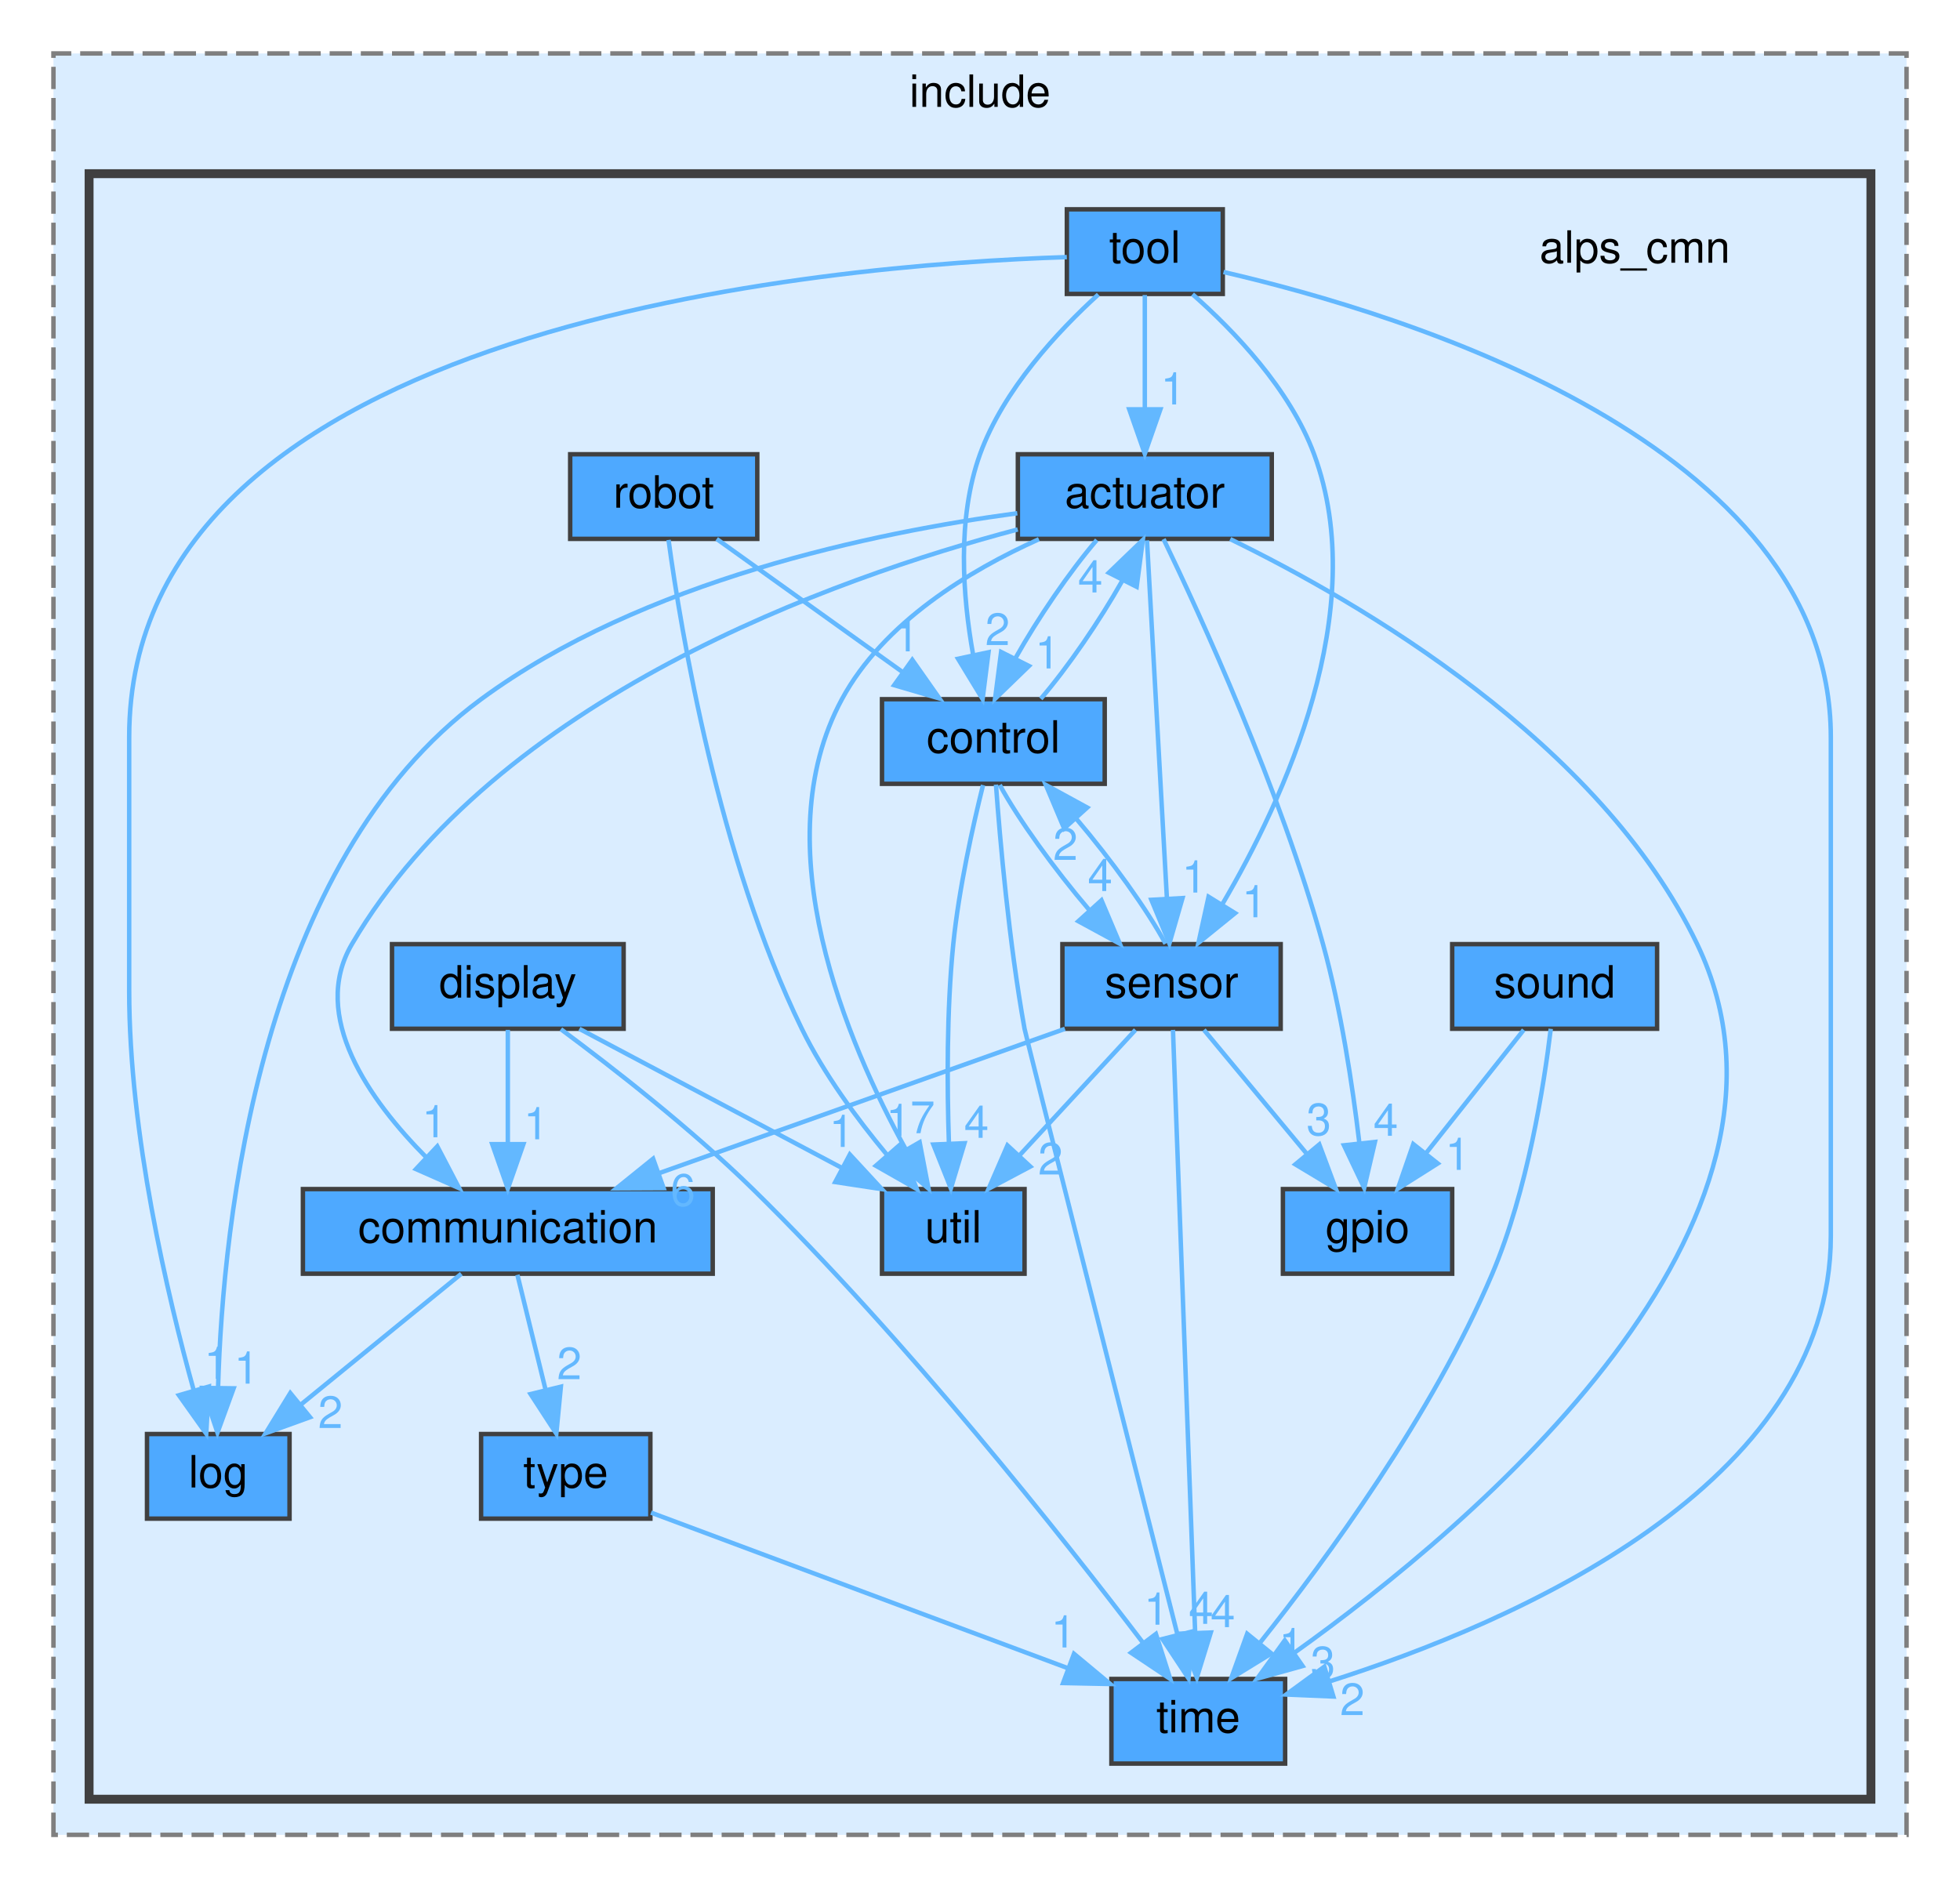
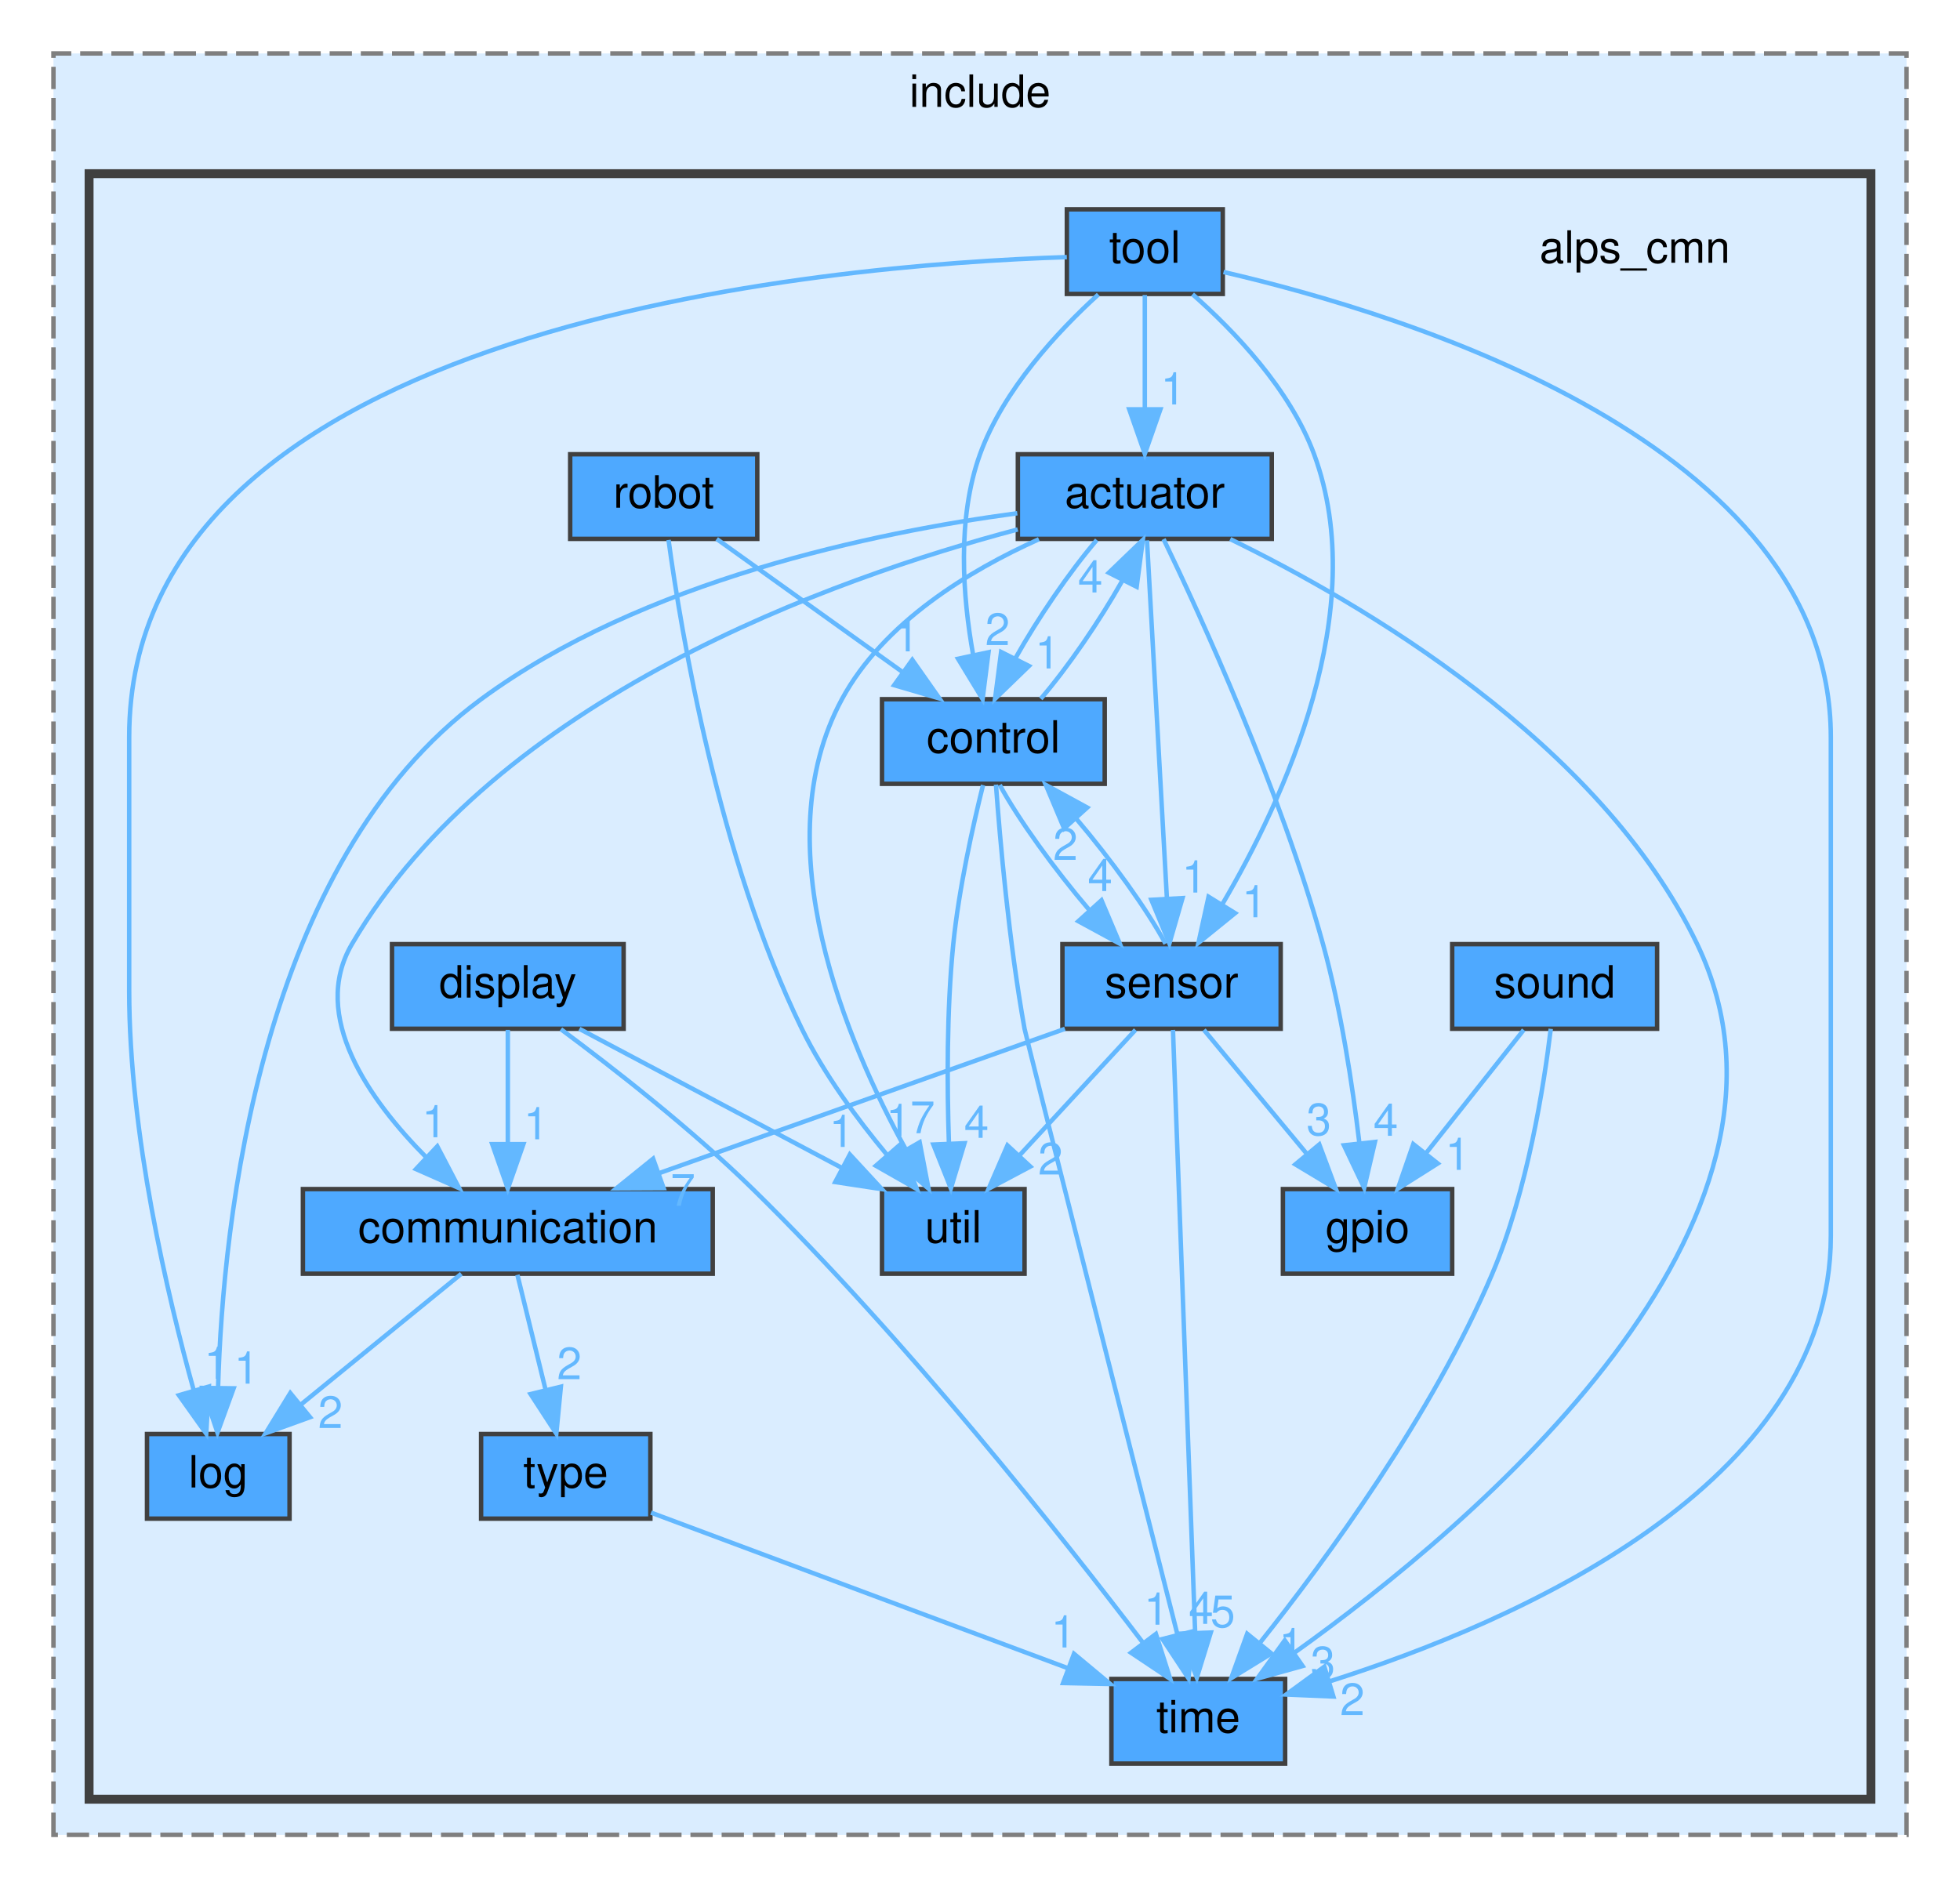
<svg xmlns="http://www.w3.org/2000/svg" xmlns:xlink="http://www.w3.org/1999/xlink" width="440pt" height="424pt" viewBox="0.00 0.00 440.00 424.00">
  <g id="graph0" class="graph" transform="scale(1 1) rotate(0) translate(4 420)">
    <g id="clust1" class="cluster">
      <g id="a_clust1">
        <a xlink:href="dir_2b777a74a5ff5221077a83a37cc87235.html" target="_top" xlink:title="include">
          <polygon fill="#daedff" stroke="#7f7f7f" stroke-dasharray="5,2" points="8,-8 8,-408 424,-408 424,-8 8,-8" />
          <text text-anchor="middle" x="216" y="-396" font-family="Helvetica,sans-Serif" font-size="10.00">include</text>
        </a>
      </g>
    </g>
    <g id="clust2" class="cluster">
      <g id="a_clust2">
        <a xlink:href="dir_664123f27b70b10eeac81c10039fb160.html" target="_top">
          <polygon fill="#daedff" stroke="#404040" stroke-width="2" points="16,-16 16,-381 416,-381 416,-16 16,-16" />
        </a>
      </g>
    </g>
    <g id="node1" class="node">
      <text text-anchor="middle" x="363" y="-361" font-family="Helvetica,sans-Serif" font-size="10.00">alps_cmn</text>
    </g>
    <g id="node2" class="node">
      <g id="a_node2">
        <a xlink:href="dir_98805e936c7cb41c7fc1bd0592aaf3bd.html" target="_top" xlink:title="actuator">
          <polygon fill="#4ea9ff" stroke="#404040" points="281.5,-318 224.5,-318 224.5,-299 281.5,-299 281.5,-318" />
          <text text-anchor="middle" x="253" y="-306" font-family="Helvetica,sans-Serif" font-size="10.00">actuator</text>
        </a>
      </g>
    </g>
    <g id="node3" class="node">
      <g id="a_node3">
        <a xlink:href="dir_5bbbaec82e60c1c95ef5795854749336.html" target="_top" xlink:title="communication">
          <polygon fill="#4ea9ff" stroke="#404040" points="156,-153 64,-153 64,-134 156,-134 156,-153" />
          <text text-anchor="middle" x="110" y="-141" font-family="Helvetica,sans-Serif" font-size="10.00">communication</text>
        </a>
      </g>
    </g>
    <g id="edge3" class="edge">
      <g id="a_edge3">
        <a xlink:href="dir_000000_000016.html" target="_top">
          <path fill="none" stroke="#63b8ff" d="M224.47,-301.12C182.98,-290.12 107.42,-263.27 75,-208 65.52,-191.84 78.89,-173.02 91.74,-160.08" />
          <polygon fill="#63b8ff" stroke="#63b8ff" points="94.17,-162.6 99.07,-153.21 89.38,-157.49 94.17,-162.6" />
        </a>
      </g>
      <g id="a_edge3-headlabel">
        <a xlink:href="dir_000000_000016.html" target="_top" xlink:title="1">
          <text text-anchor="middle" x="93.49" y="-164.63" font-family="Helvetica,sans-Serif" font-size="10.00" fill="#63b8ff">1</text>
        </a>
      </g>
    </g>
    <g id="node4" class="node">
      <g id="a_node4">
        <a xlink:href="dir_b6cd085f17e89cb6278eb6f5ecd32d39.html" target="_top" xlink:title="control">
          <polygon fill="#4ea9ff" stroke="#404040" points="244,-263 194,-263 194,-244 244,-244 244,-263" />
          <text text-anchor="middle" x="219" y="-251" font-family="Helvetica,sans-Serif" font-size="10.00">control</text>
        </a>
      </g>
    </g>
    <g id="edge5" class="edge">
      <g id="a_edge5">
        <a xlink:href="dir_000000_000020.html" target="_top">
          <path fill="none" stroke="#63b8ff" d="M242.22,-298.75C236.07,-291.57 228.99,-281.18 223.99,-272.27" />
          <polygon fill="#63b8ff" stroke="#63b8ff" points="226.99,-270.46 219.38,-263.09 220.74,-273.6 226.99,-270.46" />
        </a>
      </g>
      <g id="a_edge5-headlabel">
        <a xlink:href="dir_000000_000020.html" target="_top" xlink:title="1">
          <text text-anchor="middle" x="231.14" y="-269.9" font-family="Helvetica,sans-Serif" font-size="10.00" fill="#63b8ff">1</text>
        </a>
      </g>
    </g>
    <g id="node6" class="node">
      <g id="a_node6">
        <a xlink:href="dir_93f5cc57b76a8a4cabb5571679917938.html" target="_top" xlink:title="gpio">
          <polygon fill="#4ea9ff" stroke="#404040" points="322,-153 284,-153 284,-134 322,-134 322,-153" />
          <text text-anchor="middle" x="303" y="-141" font-family="Helvetica,sans-Serif" font-size="10.00">gpio</text>
        </a>
      </g>
    </g>
    <g id="edge4" class="edge">
      <g id="a_edge4">
        <a xlink:href="dir_000000_000023.html" target="_top">
          <path fill="none" stroke="#63b8ff" d="M257.21,-298.95C265.38,-282.01 283.39,-242.82 293,-208 297.05,-193.34 299.62,-176.29 301.14,-163.55" />
          <polygon fill="#63b8ff" stroke="#63b8ff" points="304.66,-163.58 302.25,-153.26 297.7,-162.83 304.66,-163.58" />
        </a>
      </g>
      <g id="a_edge4-headlabel">
        <a xlink:href="dir_000000_000023.html" target="_top" xlink:title="4">
          <text text-anchor="middle" x="307.09" y="-164.96" font-family="Helvetica,sans-Serif" font-size="10.00" fill="#63b8ff">4</text>
        </a>
      </g>
    </g>
    <g id="node7" class="node">
      <g id="a_node7">
        <a xlink:href="dir_d7b6a63eed36fea2858d2aa41ca33f02.html" target="_top" xlink:title="log">
          <polygon fill="#4ea9ff" stroke="#404040" points="61,-98 29,-98 29,-79 61,-79 61,-98" />
          <text text-anchor="middle" x="45" y="-86" font-family="Helvetica,sans-Serif" font-size="10.00">log</text>
        </a>
      </g>
    </g>
    <g id="edge7" class="edge">
      <g id="a_edge7">
        <a xlink:href="dir_000000_000032.html" target="_top">
          <path fill="none" stroke="#63b8ff" d="M224.37,-304.76C192.34,-300.45 140.2,-289.64 104,-263 54.29,-226.42 46.04,-145.64 44.96,-108.66" />
          <polygon fill="#63b8ff" stroke="#63b8ff" points="48.45,-108.26 44.82,-98.31 41.45,-108.35 48.45,-108.26" />
        </a>
      </g>
      <g id="a_edge7-headlabel">
        <a xlink:href="dir_000000_000032.html" target="_top" xlink:title="1">
          <text text-anchor="middle" x="51.34" y="-109.31" font-family="Helvetica,sans-Serif" font-size="10.00" fill="#63b8ff">1</text>
        </a>
      </g>
    </g>
    <g id="node9" class="node">
      <g id="a_node9">
        <a xlink:href="dir_1585cb1296de2c4dde76500afa886952.html" target="_top" xlink:title="sensor">
          <polygon fill="#4ea9ff" stroke="#404040" points="283.5,-208 234.5,-208 234.5,-189 283.5,-189 283.5,-208" />
          <text text-anchor="middle" x="259" y="-196" font-family="Helvetica,sans-Serif" font-size="10.00">sensor</text>
        </a>
      </g>
    </g>
    <g id="edge1" class="edge">
      <g id="a_edge1">
        <a xlink:href="dir_000000_000036.html" target="_top">
          <path fill="none" stroke="#63b8ff" d="M253.49,-298.66C254.46,-281.17 256.65,-241.8 257.96,-218.27" />
          <polygon fill="#63b8ff" stroke="#63b8ff" points="261.46,-218.34 258.52,-208.16 254.47,-217.95 261.46,-218.34" />
        </a>
      </g>
      <g id="a_edge1-headlabel">
        <a xlink:href="dir_000000_000036.html" target="_top" xlink:title="1">
          <text text-anchor="middle" x="264.09" y="-219.58" font-family="Helvetica,sans-Serif" font-size="10.00" fill="#63b8ff">1</text>
        </a>
      </g>
    </g>
    <g id="node11" class="node">
      <g id="a_node11">
        <a xlink:href="dir_d33103ac168077bdcd2b65f79896931a.html" target="_top" xlink:title="time">
          <polygon fill="#4ea9ff" stroke="#404040" points="284.5,-43 245.5,-43 245.5,-24 284.5,-24 284.5,-43" />
          <text text-anchor="middle" x="265" y="-31" font-family="Helvetica,sans-Serif" font-size="10.00">time</text>
        </a>
      </g>
    </g>
    <g id="edge6" class="edge">
      <g id="a_edge6">
        <a xlink:href="dir_000000_000040.html" target="_top">
          <path fill="none" stroke="#63b8ff" d="M272.17,-298.95C301.18,-284.82 355.15,-253.54 377,-208 407.13,-145.19 327,-77.78 286.63,-48.93" />
          <polygon fill="#63b8ff" stroke="#63b8ff" points="288.42,-45.91 278.22,-43.07 284.42,-51.66 288.42,-45.91" />
        </a>
      </g>
      <g id="a_edge6-headlabel">
        <a xlink:href="dir_000000_000040.html" target="_top" xlink:title="3">
          <text text-anchor="middle" x="292.99" y="-43.14" font-family="Helvetica,sans-Serif" font-size="10.00" fill="#63b8ff">3</text>
        </a>
      </g>
    </g>
    <g id="node14" class="node">
      <g id="a_node14">
        <a xlink:href="dir_232aac153d804cfbbc85dc0a0fa07463.html" target="_top" xlink:title="util">
          <polygon fill="#4ea9ff" stroke="#404040" points="226,-153 194,-153 194,-134 226,-134 226,-153" />
          <text text-anchor="middle" x="210" y="-141" font-family="Helvetica,sans-Serif" font-size="10.00">util</text>
        </a>
      </g>
    </g>
    <g id="edge2" class="edge">
      <g id="a_edge2">
        <a xlink:href="dir_000000_000046.html" target="_top">
          <path fill="none" stroke="#63b8ff" d="M229.22,-298.92C213.57,-291.89 194.33,-280.25 185,-263 167.25,-230.16 186.14,-185.88 199.39,-161.82" />
          <polygon fill="#63b8ff" stroke="#63b8ff" points="202.45,-163.51 204.44,-153.11 196.4,-160.01 202.45,-163.51" />
        </a>
      </g>
      <g id="a_edge2-headlabel">
        <a xlink:href="dir_000000_000046.html" target="_top" xlink:title="7">
          <text text-anchor="middle" x="203.11" y="-165.55" font-family="Helvetica,sans-Serif" font-size="10.00" fill="#63b8ff">7</text>
        </a>
      </g>
    </g>
    <g id="edge9" class="edge">
      <g id="a_edge9">
        <a xlink:href="dir_000016_000032.html" target="_top">
          <path fill="none" stroke="#63b8ff" d="M99.56,-133.98C89.85,-126.07 75.18,-114.11 63.5,-104.58" />
          <polygon fill="#63b8ff" stroke="#63b8ff" points="65.6,-101.78 55.63,-98.17 61.17,-107.2 65.6,-101.78" />
        </a>
      </g>
      <g id="a_edge9-headlabel">
        <a xlink:href="dir_000016_000032.html" target="_top" xlink:title="2">
          <text text-anchor="middle" x="70.18" y="-99.35" font-family="Helvetica,sans-Serif" font-size="10.00" fill="#63b8ff">2</text>
        </a>
      </g>
    </g>
    <g id="node13" class="node">
      <g id="a_node13">
        <a xlink:href="dir_28f821d546ace6ab9b8c5a81f47cb6c0.html" target="_top" xlink:title="type">
          <polygon fill="#4ea9ff" stroke="#404040" points="142,-98 104,-98 104,-79 142,-79 142,-98" />
          <text text-anchor="middle" x="123" y="-86" font-family="Helvetica,sans-Serif" font-size="10.00">type</text>
        </a>
      </g>
    </g>
    <g id="edge8" class="edge">
      <g id="a_edge8">
        <a xlink:href="dir_000016_000043.html" target="_top">
          <path fill="none" stroke="#63b8ff" d="M112.15,-133.75C113.87,-126.72 116.35,-116.62 118.5,-107.84" />
          <polygon fill="#63b8ff" stroke="#63b8ff" points="121.91,-108.63 120.89,-98.09 115.11,-106.97 121.91,-108.63" />
        </a>
      </g>
      <g id="a_edge8-headlabel">
        <a xlink:href="dir_000016_000043.html" target="_top" xlink:title="2">
          <text text-anchor="middle" x="123.81" y="-110.3" font-family="Helvetica,sans-Serif" font-size="10.00" fill="#63b8ff">2</text>
        </a>
      </g>
    </g>
    <g id="edge12" class="edge">
      <g id="a_edge12">
        <a xlink:href="dir_000020_000000.html" target="_top">
          <path fill="none" stroke="#63b8ff" d="M229.64,-263.09C235.77,-270.22 242.86,-280.6 247.9,-289.53" />
          <polygon fill="#63b8ff" stroke="#63b8ff" points="244.92,-291.4 252.55,-298.75 251.17,-288.24 244.92,-291.4" />
        </a>
      </g>
      <g id="a_edge12-headlabel">
        <a xlink:href="dir_000020_000000.html" target="_top" xlink:title="4">
          <text text-anchor="middle" x="240.77" y="-286.97" font-family="Helvetica,sans-Serif" font-size="10.00" fill="#63b8ff">4</text>
        </a>
      </g>
    </g>
    <g id="edge10" class="edge">
      <g id="a_edge10">
        <a xlink:href="dir_000020_000036.html" target="_top">
          <path fill="none" stroke="#63b8ff" d="M220.44,-243.75C224.56,-236.11 232.71,-224.82 240.62,-215.56" />
          <polygon fill="#63b8ff" stroke="#63b8ff" points="243.27,-217.85 247.39,-208.09 238.08,-213.15 243.27,-217.85" />
        </a>
      </g>
      <g id="a_edge10-headlabel">
        <a xlink:href="dir_000020_000036.html" target="_top" xlink:title="4">
          <text text-anchor="middle" x="242.96" y="-219.92" font-family="Helvetica,sans-Serif" font-size="10.00" fill="#63b8ff">4</text>
        </a>
      </g>
    </g>
    <g id="edge13" class="edge">
      <g id="a_edge13">
        <a xlink:href="dir_000020_000040.html" target="_top">
          <path fill="none" stroke="#63b8ff" d="M219.58,-243.82C220.48,-231.54 222.49,-208.43 226,-189 226.31,-187.29 250.08,-93.39 260.36,-52.83" />
          <polygon fill="#63b8ff" stroke="#63b8ff" points="263.75,-53.69 262.81,-43.13 256.96,-51.97 263.75,-53.69" />
        </a>
      </g>
      <g id="a_edge13-headlabel">
        <a xlink:href="dir_000020_000040.html" target="_top" xlink:title="4">
          <text text-anchor="middle" x="265.62" y="-55.37" font-family="Helvetica,sans-Serif" font-size="10.00" fill="#63b8ff">4</text>
        </a>
      </g>
    </g>
    <g id="edge11" class="edge">
      <g id="a_edge11">
        <a xlink:href="dir_000020_000046.html" target="_top">
          <path fill="none" stroke="#63b8ff" d="M216.68,-243.71C214.46,-234.79 211.26,-220.55 210,-208 208.5,-193.05 208.6,-176.02 209.02,-163.36" />
          <polygon fill="#63b8ff" stroke="#63b8ff" points="212.52,-163.3 209.46,-153.15 205.53,-163 212.52,-163.3" />
        </a>
      </g>
      <g id="a_edge11-headlabel">
        <a xlink:href="dir_000020_000046.html" target="_top" xlink:title="4">
          <text text-anchor="middle" x="215.21" y="-164.51" font-family="Helvetica,sans-Serif" font-size="10.00" fill="#63b8ff">4</text>
        </a>
      </g>
    </g>
    <g id="node5" class="node">
      <g id="a_node5">
        <a xlink:href="dir_6e7e3cd4d824912fe9b1604270114a68.html" target="_top" xlink:title="display">
          <polygon fill="#4ea9ff" stroke="#404040" points="136,-208 84,-208 84,-189 136,-189 136,-208" />
          <text text-anchor="middle" x="110" y="-196" font-family="Helvetica,sans-Serif" font-size="10.00">display</text>
        </a>
      </g>
    </g>
    <g id="edge15" class="edge">
      <g id="a_edge15">
        <a xlink:href="dir_000021_000016.html" target="_top">
          <path fill="none" stroke="#63b8ff" d="M110,-188.75C110,-181.8 110,-171.85 110,-163.13" />
          <polygon fill="#63b8ff" stroke="#63b8ff" points="113.5,-163.09 110,-153.09 106.5,-163.09 113.5,-163.09" />
        </a>
      </g>
      <g id="a_edge15-headlabel">
        <a xlink:href="dir_000021_000016.html" target="_top" xlink:title="1">
          <text text-anchor="middle" x="116.34" y="-164.18" font-family="Helvetica,sans-Serif" font-size="10.00" fill="#63b8ff">1</text>
        </a>
      </g>
    </g>
    <g id="edge16" class="edge">
      <g id="a_edge16">
        <a xlink:href="dir_000021_000040.html" target="_top">
          <path fill="none" stroke="#63b8ff" d="M121.91,-188.9C133.44,-180.35 151.14,-166.58 165,-153 199.45,-119.26 234.64,-74.72 252.68,-51.01" />
          <polygon fill="#63b8ff" stroke="#63b8ff" points="255.49,-53.11 258.71,-43.01 249.9,-48.89 255.49,-53.11" />
        </a>
      </g>
      <g id="a_edge16-headlabel">
        <a xlink:href="dir_000021_000040.html" target="_top" xlink:title="1">
          <text text-anchor="middle" x="255.59" y="-55.19" font-family="Helvetica,sans-Serif" font-size="10.00" fill="#63b8ff">1</text>
        </a>
      </g>
    </g>
    <g id="edge14" class="edge">
      <g id="a_edge14">
        <a xlink:href="dir_000021_000046.html" target="_top">
          <path fill="none" stroke="#63b8ff" d="M126.07,-188.98C141.96,-180.56 166.51,-167.55 184.96,-157.77" />
          <polygon fill="#63b8ff" stroke="#63b8ff" points="186.78,-160.77 193.97,-152.99 183.5,-154.58 186.78,-160.77" />
        </a>
      </g>
      <g id="a_edge14-headlabel">
        <a xlink:href="dir_000021_000046.html" target="_top" xlink:title="1">
          <text text-anchor="middle" x="184.93" y="-162.46" font-family="Helvetica,sans-Serif" font-size="10.00" fill="#63b8ff">1</text>
        </a>
      </g>
    </g>
    <g id="node8" class="node">
      <g id="a_node8">
        <a xlink:href="dir_04517956a249c5a3c73c0c786c61cfd1.html" target="_top" xlink:title="robot">
          <polygon fill="#4ea9ff" stroke="#404040" points="166,-318 124,-318 124,-299 166,-299 166,-318" />
          <text text-anchor="middle" x="145" y="-306" font-family="Helvetica,sans-Serif" font-size="10.00">robot</text>
        </a>
      </g>
    </g>
    <g id="edge18" class="edge">
      <g id="a_edge18">
        <a xlink:href="dir_000035_000020.html" target="_top">
          <path fill="none" stroke="#63b8ff" d="M156.89,-298.98C168.15,-290.92 185.29,-278.65 198.71,-269.03" />
          <polygon fill="#63b8ff" stroke="#63b8ff" points="200.8,-271.84 206.89,-263.17 196.73,-266.15 200.8,-271.84" />
        </a>
      </g>
      <g id="a_edge18-headlabel">
        <a xlink:href="dir_000035_000020.html" target="_top" xlink:title="1">
          <text text-anchor="middle" x="199.53" y="-273.74" font-family="Helvetica,sans-Serif" font-size="10.00" fill="#63b8ff">1</text>
        </a>
      </g>
    </g>
    <g id="edge17" class="edge">
      <g id="a_edge17">
        <a xlink:href="dir_000035_000046.html" target="_top">
          <path fill="none" stroke="#63b8ff" d="M146.08,-298.76C148.83,-278.56 157.25,-227.41 176,-189 180.95,-178.86 188.4,-168.77 195.06,-160.77" />
          <polygon fill="#63b8ff" stroke="#63b8ff" points="197.9,-162.84 201.83,-153 192.62,-158.24 197.9,-162.84" />
        </a>
      </g>
      <g id="a_edge17-headlabel">
        <a xlink:href="dir_000035_000046.html" target="_top" xlink:title="1">
          <text text-anchor="middle" x="197.68" y="-164.92" font-family="Helvetica,sans-Serif" font-size="10.00" fill="#63b8ff">1</text>
        </a>
      </g>
    </g>
    <g id="edge20" class="edge">
      <g id="a_edge20">
        <a xlink:href="dir_000036_000016.html" target="_top">
          <path fill="none" stroke="#63b8ff" d="M235.06,-188.98C210.44,-180.23 171.88,-166.51 144.08,-156.62" />
          <polygon fill="#63b8ff" stroke="#63b8ff" points="144.97,-153.22 134.38,-153.17 142.62,-159.82 144.97,-153.22" />
        </a>
      </g>
      <g id="a_edge20-headlabel">
-         <a xlink:href="dir_000036_000016.html" target="_top" xlink:title="6">
-           <text text-anchor="middle" x="149.31" y="-149.25" font-family="Helvetica,sans-Serif" font-size="10.00" fill="#63b8ff">6</text>
+         <a xlink:href="dir_000036_000016.html" target="_top" xlink:title="7">
+           <text text-anchor="middle" x="149.31" y="-149.25" font-family="Helvetica,sans-Serif" font-size="10.00" fill="#63b8ff">7</text>
        </a>
      </g>
    </g>
    <g id="edge22" class="edge">
      <g id="a_edge22">
        <a xlink:href="dir_000036_000020.html" target="_top">
          <path fill="none" stroke="#63b8ff" d="M257.65,-208.09C253.58,-215.68 245.46,-226.95 237.55,-236.24" />
          <polygon fill="#63b8ff" stroke="#63b8ff" points="234.88,-233.98 230.77,-243.75 240.07,-238.67 234.88,-233.98" />
        </a>
      </g>
      <g id="a_edge22-headlabel">
        <a xlink:href="dir_000036_000020.html" target="_top" xlink:title="2">
          <text text-anchor="middle" x="235.18" y="-226.91" font-family="Helvetica,sans-Serif" font-size="10.00" fill="#63b8ff">2</text>
        </a>
      </g>
    </g>
    <g id="edge21" class="edge">
      <g id="a_edge21">
        <a xlink:href="dir_000036_000023.html" target="_top">
          <path fill="none" stroke="#63b8ff" d="M266.27,-188.75C272.54,-181.18 281.79,-170.05 289.43,-160.84" />
          <polygon fill="#63b8ff" stroke="#63b8ff" points="292.17,-163.02 295.87,-153.09 286.79,-158.55 292.17,-163.02" />
        </a>
      </g>
      <g id="a_edge21-headlabel">
        <a xlink:href="dir_000036_000023.html" target="_top" xlink:title="3">
          <text text-anchor="middle" x="292.06" y="-165.1" font-family="Helvetica,sans-Serif" font-size="10.00" fill="#63b8ff">3</text>
        </a>
      </g>
    </g>
    <g id="edge23" class="edge">
      <g id="a_edge23">
        <a xlink:href="dir_000036_000040.html" target="_top">
          <path fill="none" stroke="#63b8ff" d="M259.32,-188.74C260.26,-163.31 262.99,-89.08 264.29,-53.69" />
          <polygon fill="#63b8ff" stroke="#63b8ff" points="267.81,-53.43 264.68,-43.31 260.81,-53.17 267.81,-53.43" />
        </a>
      </g>
      <g id="a_edge23-headlabel">
-         <a xlink:href="dir_000036_000040.html" target="_top" xlink:title="4">
-           <text text-anchor="middle" x="270.51" y="-54.63" font-family="Helvetica,sans-Serif" font-size="10.00" fill="#63b8ff">4</text>
+         <a xlink:href="dir_000036_000040.html" target="_top" xlink:title="5">
+           <text text-anchor="middle" x="270.51" y="-54.63" font-family="Helvetica,sans-Serif" font-size="10.00" fill="#63b8ff">5</text>
        </a>
      </g>
    </g>
    <g id="edge19" class="edge">
      <g id="a_edge19">
        <a xlink:href="dir_000036_000046.html" target="_top">
          <path fill="none" stroke="#63b8ff" d="M250.91,-188.75C243.84,-181.11 233.41,-169.82 224.85,-160.56" />
          <polygon fill="#63b8ff" stroke="#63b8ff" points="227.3,-158.06 217.94,-153.09 222.16,-162.81 227.3,-158.06" />
        </a>
      </g>
      <g id="a_edge19-headlabel">
        <a xlink:href="dir_000036_000046.html" target="_top" xlink:title="2">
          <text text-anchor="middle" x="231.82" y="-156.27" font-family="Helvetica,sans-Serif" font-size="10.00" fill="#63b8ff">2</text>
        </a>
      </g>
    </g>
    <g id="node10" class="node">
      <g id="a_node10">
        <a xlink:href="dir_052bcdc8ffbb87675f58163c2190e1bd.html" target="_top" xlink:title="sound">
          <polygon fill="#4ea9ff" stroke="#404040" points="368,-208 322,-208 322,-189 368,-189 368,-208" />
          <text text-anchor="middle" x="345" y="-196" font-family="Helvetica,sans-Serif" font-size="10.00">sound</text>
        </a>
      </g>
    </g>
    <g id="edge24" class="edge">
      <g id="a_edge24">
        <a xlink:href="dir_000038_000023.html" target="_top">
          <path fill="none" stroke="#63b8ff" d="M338.06,-188.75C332.13,-181.26 323.43,-170.28 316.18,-161.13" />
          <polygon fill="#63b8ff" stroke="#63b8ff" points="318.76,-158.75 309.81,-153.09 313.27,-163.1 318.76,-158.75" />
        </a>
      </g>
      <g id="a_edge24-headlabel">
        <a xlink:href="dir_000038_000023.html" target="_top" xlink:title="1">
          <text text-anchor="middle" x="323.22" y="-157.31" font-family="Helvetica,sans-Serif" font-size="10.00" fill="#63b8ff">1</text>
        </a>
      </g>
    </g>
    <g id="edge25" class="edge">
      <g id="a_edge25">
        <a xlink:href="dir_000038_000040.html" target="_top">
          <path fill="none" stroke="#63b8ff" d="M344.13,-188.98C342.63,-176.5 338.94,-152.71 331,-134 317.58,-102.37 293.87,-69.99 278.82,-51.09" />
          <polygon fill="#63b8ff" stroke="#63b8ff" points="281.42,-48.73 272.4,-43.18 275.98,-53.15 281.42,-48.73" />
        </a>
      </g>
      <g id="a_edge25-headlabel">
        <a xlink:href="dir_000038_000040.html" target="_top" xlink:title="1">
          <text text-anchor="middle" x="285.89" y="-47.23" font-family="Helvetica,sans-Serif" font-size="10.00" fill="#63b8ff">1</text>
        </a>
      </g>
    </g>
    <g id="node12" class="node">
      <g id="a_node12">
        <a xlink:href="dir_e283d847d757715a6276040929a86eab.html" target="_top" xlink:title="tool">
          <polygon fill="#4ea9ff" stroke="#404040" points="270.5,-373 235.5,-373 235.5,-354 270.5,-354 270.5,-373" />
          <text text-anchor="middle" x="253" y="-361" font-family="Helvetica,sans-Serif" font-size="10.00">tool</text>
        </a>
      </g>
    </g>
    <g id="edge27" class="edge">
      <g id="a_edge27">
        <a xlink:href="dir_000042_000000.html" target="_top">
          <path fill="none" stroke="#63b8ff" d="M253,-353.75C253,-346.8 253,-336.85 253,-328.13" />
          <polygon fill="#63b8ff" stroke="#63b8ff" points="256.5,-328.09 253,-318.09 249.5,-328.09 256.5,-328.09" />
        </a>
      </g>
      <g id="a_edge27-headlabel">
        <a xlink:href="dir_000042_000000.html" target="_top" xlink:title="1">
          <text text-anchor="middle" x="259.34" y="-329.18" font-family="Helvetica,sans-Serif" font-size="10.00" fill="#63b8ff">1</text>
        </a>
      </g>
    </g>
    <g id="edge28" class="edge">
      <g id="a_edge28">
        <a xlink:href="dir_000042_000020.html" target="_top">
          <path fill="none" stroke="#63b8ff" d="M242.56,-353.87C233.58,-345.7 221.26,-332.55 216,-318 210.78,-303.55 212.12,-286.04 214.44,-273.07" />
          <polygon fill="#63b8ff" stroke="#63b8ff" points="217.91,-273.54 216.58,-263.03 211.07,-272.08 217.91,-273.54" />
        </a>
      </g>
      <g id="a_edge28-headlabel">
        <a xlink:href="dir_000042_000020.html" target="_top" xlink:title="2">
          <text text-anchor="middle" x="219.94" y="-275.15" font-family="Helvetica,sans-Serif" font-size="10.00" fill="#63b8ff">2</text>
        </a>
      </g>
    </g>
    <g id="edge30" class="edge">
      <g id="a_edge30">
        <a xlink:href="dir_000042_000032.html" target="_top">
          <path fill="none" stroke="#63b8ff" d="M235.49,-362.27C182.1,-360.55 25,-347.57 25,-254.5 25,-254.5 25,-254.5 25,-197.5 25,-165.51 33.59,-129.07 39.51,-107.75" />
          <polygon fill="#63b8ff" stroke="#63b8ff" points="42.89,-108.66 42.3,-98.08 36.16,-106.71 42.89,-108.66" />
        </a>
      </g>
      <g id="a_edge30-headlabel">
        <a xlink:href="dir_000042_000032.html" target="_top" xlink:title="1">
          <text text-anchor="middle" x="44.62" y="-110.4" font-family="Helvetica,sans-Serif" font-size="10.00" fill="#63b8ff">1</text>
        </a>
      </g>
    </g>
    <g id="edge26" class="edge">
      <g id="a_edge26">
        <a xlink:href="dir_000042_000036.html" target="_top">
          <path fill="none" stroke="#63b8ff" d="M263.71,-353.93C272.93,-345.8 285.59,-332.68 291,-318 303.91,-283.01 284.21,-240.48 270.46,-217.07" />
          <polygon fill="#63b8ff" stroke="#63b8ff" points="273.27,-214.96 265.04,-208.29 267.31,-218.64 273.27,-214.96" />
        </a>
      </g>
      <g id="a_edge26-headlabel">
        <a xlink:href="dir_000042_000036.html" target="_top" xlink:title="1">
          <text text-anchor="middle" x="277.57" y="-214.03" font-family="Helvetica,sans-Serif" font-size="10.00" fill="#63b8ff">1</text>
        </a>
      </g>
    </g>
    <g id="edge29" class="edge">
      <g id="a_edge29">
        <a xlink:href="dir_000042_000040.html" target="_top">
          <path fill="none" stroke="#63b8ff" d="M270.67,-358.92C311.12,-349.57 407,-320.46 407,-254.5 407,-254.5 407,-254.5 407,-142.5 407,-86.42 335.96,-55.64 294.37,-42.43" />
          <polygon fill="#63b8ff" stroke="#63b8ff" points="295.33,-39.06 284.74,-39.51 293.3,-45.76 295.33,-39.06" />
        </a>
      </g>
      <g id="a_edge29-headlabel">
        <a xlink:href="dir_000042_000040.html" target="_top" xlink:title="2">
          <text text-anchor="middle" x="299.59" y="-34.88" font-family="Helvetica,sans-Serif" font-size="10.00" fill="#63b8ff">2</text>
        </a>
      </g>
    </g>
    <g id="edge31" class="edge">
      <g id="a_edge31">
        <a xlink:href="dir_000043_000040.html" target="_top">
          <path fill="none" stroke="#63b8ff" d="M142.15,-80.35C166.15,-71.39 207.54,-55.95 235.57,-45.48" />
          <polygon fill="#63b8ff" stroke="#63b8ff" points="237.1,-48.65 245.24,-41.87 234.65,-42.09 237.1,-48.65" />
        </a>
      </g>
      <g id="a_edge31-headlabel">
        <a xlink:href="dir_000043_000040.html" target="_top" xlink:title="1">
          <text text-anchor="middle" x="234.72" y="-50.07" font-family="Helvetica,sans-Serif" font-size="10.00" fill="#63b8ff">1</text>
        </a>
      </g>
    </g>
  </g>
</svg>
